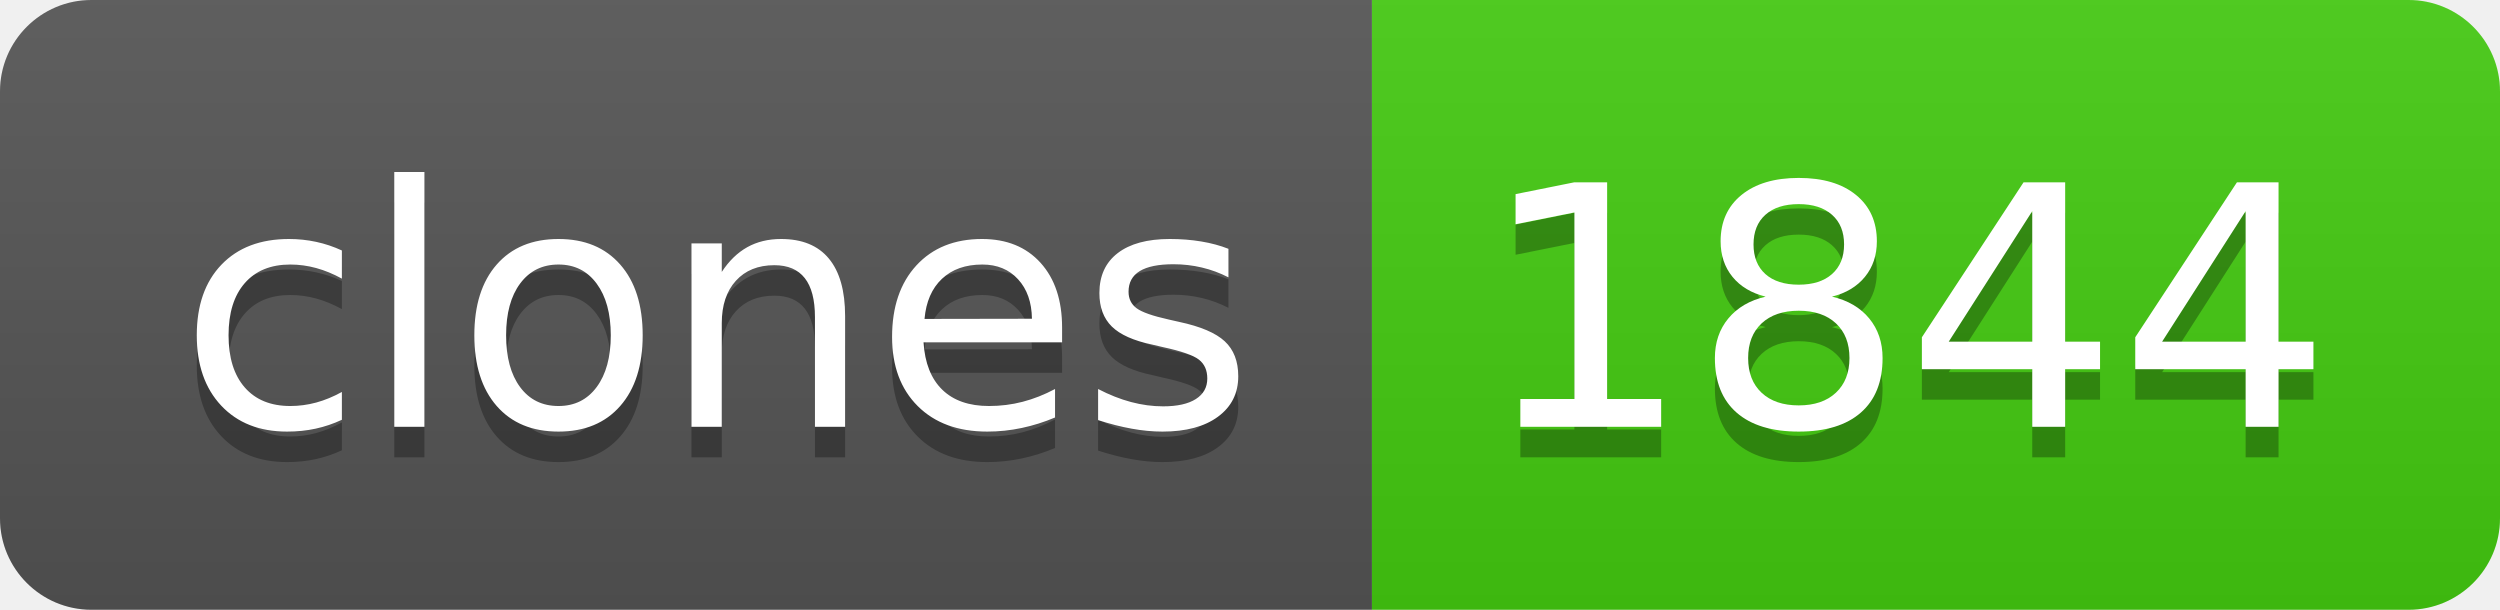
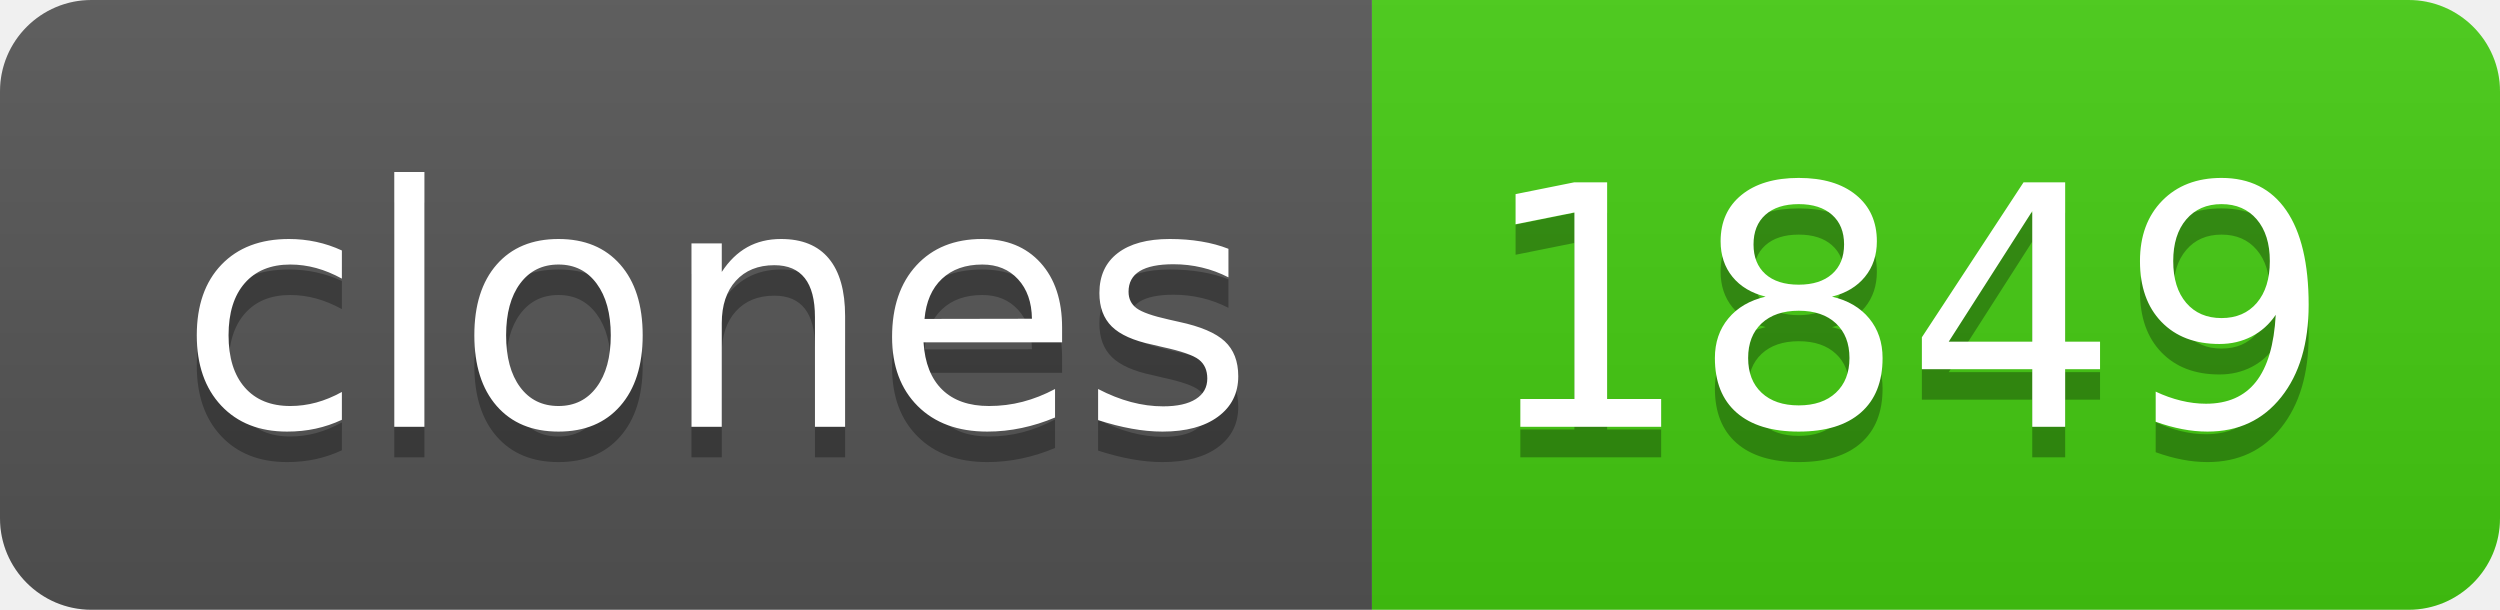
- <svg xmlns="http://www.w3.org/2000/svg" width="82" height="20" role="img" aria-label="clones: 1844">
+ <svg xmlns="http://www.w3.org/2000/svg" width="82" height="20" role="img" aria-label="clones: 1849">
  <linearGradient id="s" x2="0" y2="100%">
    <stop offset="0" stop-color="#bbb" stop-opacity=".1" />
    <stop offset="1" stop-opacity=".1" />
  </linearGradient>
  <clipPath id="r">
    <rect width="82" height="20" rx="3" fill="#fff" />
  </clipPath>
  <g clip-path="url(#r)">
    <rect width="45" height="20" fill="#555" />
    <rect x="45" width="37" height="20" fill="#4c1" />
    <rect width="82" height="20" fill="url(#s)" />
  </g>
  <g fill="#fff" text-anchor="middle" font-family="Verdana,Geneva,DejaVu Sans,sans-serif" text-rendering="geometricPrecision" font-size="110">
    <text aria-hidden="true" x="235" y="150" fill="#010101" fill-opacity=".3" transform="scale(.1)" textLength="350">clones</text>
    <text x="235" y="140" transform="scale(.1)" fill="#fff" textLength="350">clones</text>
-     <text aria-hidden="true" x="625" y="150" fill="#010101" fill-opacity=".3" transform="scale(.1)" textLength="270">1844</text>
-     <text x="625" y="140" transform="scale(.1)" fill="#fff" textLength="270">1844</text>
+     <text aria-hidden="true" x="625" y="150" fill="#010101" fill-opacity=".3" transform="scale(.1)" textLength="270">1849</text>
+     <text x="625" y="140" transform="scale(.1)" fill="#fff" textLength="270">1849</text>
  </g>
</svg>
